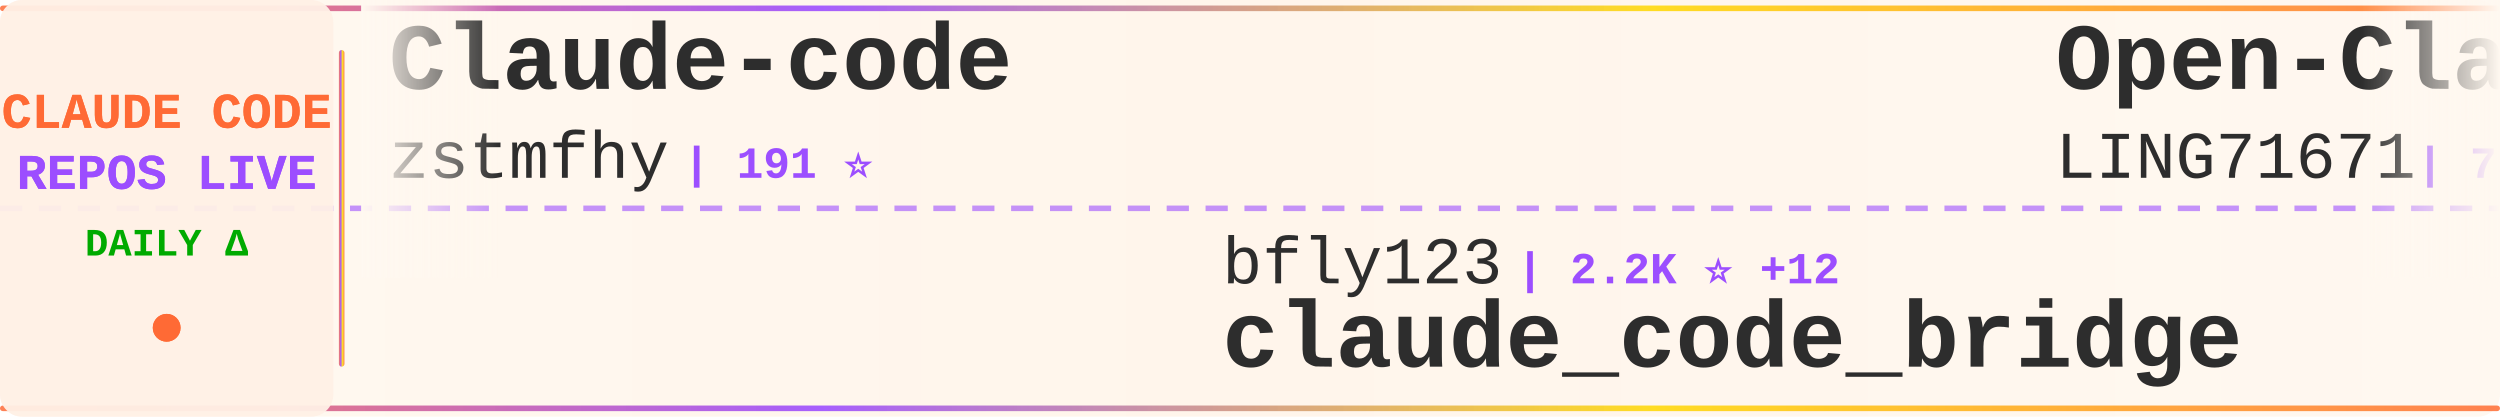
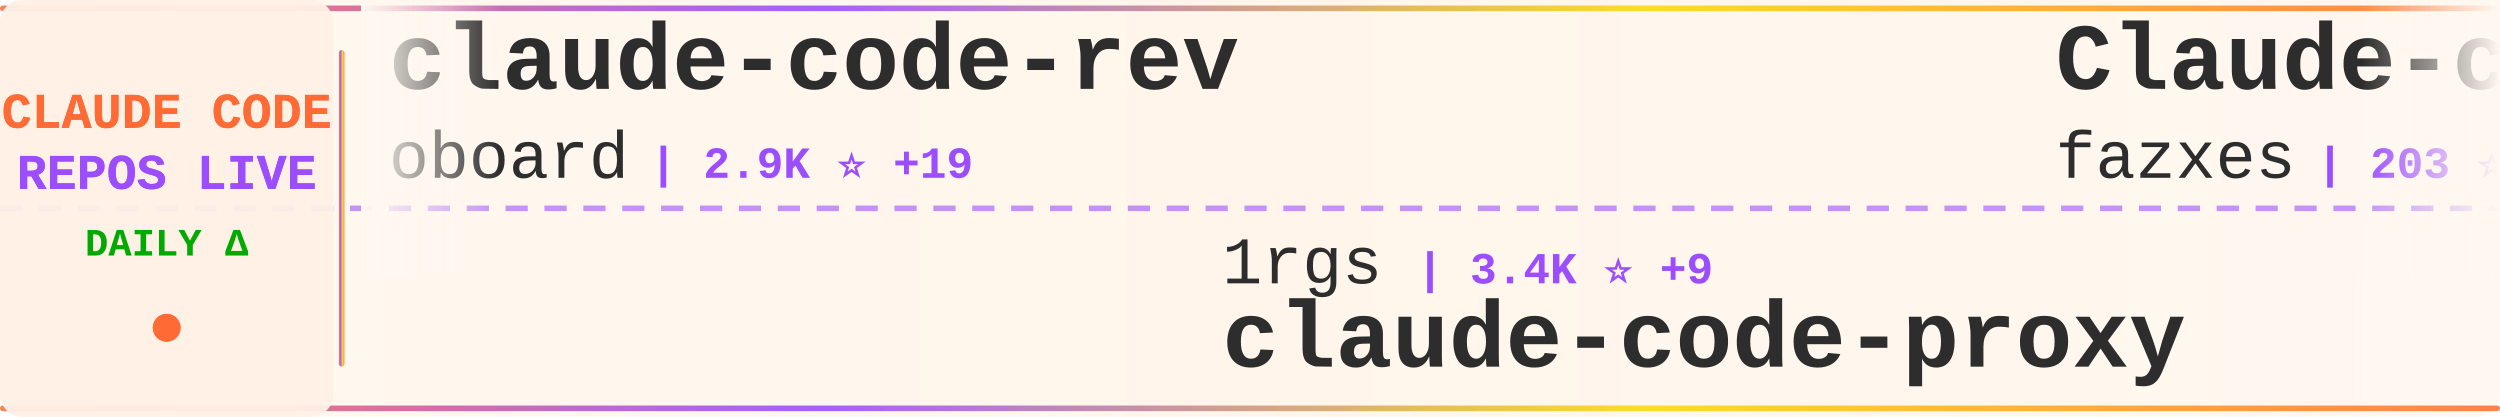
<svg xmlns="http://www.w3.org/2000/svg" width="900" height="150">
  <defs>
    <linearGradient id="tickerBg" x1="0%" y1="0%" x2="100%" y2="0%">
      <stop offset="0%" style="stop-color:#fff8f0;stop-opacity:0.98" />
      <stop offset="50%" style="stop-color:#fff5eb;stop-opacity:1" />
      <stop offset="100%" style="stop-color:#fff8f0;stop-opacity:0.98" />
    </linearGradient>
    <linearGradient id="borderGrad" x1="0%" y1="0%" x2="100%" y2="0%">
      <stop offset="0%" style="stop-color:#FF6B35;stop-opacity:0.85">
        <animate attributeName="stop-opacity" values="0.85;1;0.85" dur="2s" repeatCount="indefinite" />
      </stop>
      <stop offset="33%" style="stop-color:#9C4EFF;stop-opacity:0.9">
        <animate attributeName="stop-opacity" values="0.9;1;0.9" dur="2.2s" repeatCount="indefinite" />
      </stop>
      <stop offset="66%" style="stop-color:#FFD700;stop-opacity:0.85">
        <animate attributeName="stop-opacity" values="0.85;1;0.85" dur="1.8s" repeatCount="indefinite" />
      </stop>
      <stop offset="100%" style="stop-color:#FF6B35;stop-opacity:0.85">
        <animate attributeName="stop-opacity" values="0.85;1;0.85" dur="2s" repeatCount="indefinite" />
      </stop>
    </linearGradient>
    <filter id="textGlow">
      <feGaussianBlur stdDeviation="0.15" result="coloredBlur" />
      <feMerge>
        <feMergeNode in="coloredBlur" />
        <feMergeNode in="SourceGraphic" />
      </feMerge>
    </filter>
    <filter id="metricGlow">
      <feGaussianBlur stdDeviation="0.2" result="coloredBlur" />
      <feMerge>
        <feMergeNode in="coloredBlur" />
        <feMergeNode in="SourceGraphic" />
      </feMerge>
    </filter>
    <linearGradient id="leftFade" x1="0%" y1="0%" x2="100%" y2="0%">
      <stop offset="0%" style="stop-color:#fff8f0;stop-opacity:1" />
      <stop offset="100%" style="stop-color:#fff8f0;stop-opacity:0" />
    </linearGradient>
    <linearGradient id="rightFade" x1="0%" y1="0%" x2="100%" y2="0%">
      <stop offset="0%" style="stop-color:#fff8f0;stop-opacity:0" />
      <stop offset="100%" style="stop-color:#fff8f0;stop-opacity:1" />
    </linearGradient>
  </defs>
  <rect width="900" height="150" fill="url(#tickerBg)" rx="8" />
  <rect x="0" y="2" width="900" height="2" fill="url(#borderGrad)" rx="1" />
  <rect x="0" y="146" width="900" height="2" fill="url(#borderGrad)" rx="1" />
  <line x1="0" y1="75" x2="900" y2="75" stroke="#9C4EFF" stroke-width="2" stroke-dasharray="8 6" opacity="0.6" />
  <rect x="0" y="0" width="120" height="150" fill="#fff0e6" opacity="0.95" rx="8" />
  <text x="60" y="46" font-family="'Courier New', monospace" font-size="18" font-weight="bold" fill="#FF6B35" text-anchor="middle" filter="url(#textGlow)">
    CLAUDE CODE
  </text>
  <text x="60" y="68" font-family="'Courier New', monospace" font-size="18" font-weight="bold" fill="#9C4EFF" text-anchor="middle" filter="url(#textGlow)">
    REPOS LIVE
  </text>
  <text x="60" y="92" font-family="'Courier New', monospace" font-size="14" font-weight="bold" fill="#00aa00" text-anchor="middle">
    DAILY Δ
  </text>
  <circle cx="60" cy="118" r="5" fill="#FF6B35" filter="url(#metricGlow)">
    <animate attributeName="r" values="4;6;4" dur="1.5s" repeatCount="indefinite" />
    <animate attributeName="opacity" values="0.6;1;0.6" dur="1.5s" repeatCount="indefinite" />
  </circle>
  <rect x="122" y="18" width="2" height="114" fill="url(#borderGrad)" rx="1" />
  <clipPath id="tickerClip">
    <rect x="130" y="0" width="770" height="150" />
  </clipPath>
  <g clip-path="url(#tickerClip)">
    <g id="tickerItems">
      <animateTransform attributeName="transform" attributeType="XML" type="translate" from="0 0" to="-3000 0" dur="54s" repeatCount="indefinite" />
      <g transform="translate(0, 0)">
-         <text x="140" y="32" font-family="'Courier New', monospace" font-size="34" font-weight="bold" fill="#2d2d2d">Claude-code</text>
-         <text x="140" y="64" font-family="'Courier New', monospace" font-size="24" font-weight="normal" fill="#2d2d2d" opacity="1.0">zstmfhy</text>
-         <text x="246" y="64" font-family="'Courier New', monospace" font-size="16" font-weight="bold" fill="#9C4EFF"> | 191 ⭐</text>
+         <text x="140" y="32" font-family="'Courier New', monospace" font-size="34" font-weight="bold" fill="#2d2d2d">claude-code-rev</text>
+         <text x="140" y="64" font-family="'Courier New', monospace" font-size="24" font-weight="normal" fill="#2d2d2d" opacity="1.0">oboard</text>
+         <text x="234" y="64" font-family="'Courier New', monospace" font-size="16" font-weight="bold" fill="#9C4EFF"> | 2.9K ⭐ +19</text>
      </g>
      <g transform="translate(300, 0)">
-         <text x="140" y="102" font-family="'Courier New', monospace" font-size="24" font-weight="normal" fill="#2d2d2d" opacity="1.0">bfly123</text>
-         <text x="246" y="102" font-family="'Courier New', monospace" font-size="16" font-weight="bold" fill="#9C4EFF"> | 2.2K ⭐ +12</text>
-         <text x="140" y="132" font-family="'Courier New', monospace" font-size="34" font-weight="bold" fill="#2d2d2d">claude_code_bridge</text>
+         <text x="140" y="102" font-family="'Courier New', monospace" font-size="24" font-weight="normal" fill="#2d2d2d" opacity="1.0">1rgs</text>
+         <text x="210" y="102" font-family="'Courier New', monospace" font-size="16" font-weight="bold" fill="#9C4EFF"> | 3.4K ⭐ +9</text>
+         <text x="140" y="132" font-family="'Courier New', monospace" font-size="34" font-weight="bold" fill="#2d2d2d">claude-code-proxy</text>
      </g>
      <g transform="translate(600, 0)">
-         <text x="140" y="32" font-family="'Courier New', monospace" font-size="34" font-weight="bold" fill="#2d2d2d">Open-ClaudeCode</text>
-         <text x="140" y="64" font-family="'Courier New', monospace" font-size="24" font-weight="normal" fill="#2d2d2d" opacity="1.0">LING71671</text>
-         <text x="270" y="64" font-family="'Courier New', monospace" font-size="16" font-weight="bold" fill="#9C4EFF"> | 738 ⭐ +9</text>
+         <text x="140" y="32" font-family="'Courier New', monospace" font-size="34" font-weight="bold" fill="#2d2d2d">Claude-code</text>
+         <text x="140" y="64" font-family="'Courier New', monospace" font-size="24" font-weight="normal" fill="#2d2d2d" opacity="1.0">fazxes</text>
+         <text x="234" y="64" font-family="'Courier New', monospace" font-size="16" font-weight="bold" fill="#9C4EFF"> | 203 ⭐</text>
      </g>
      <g transform="translate(900, 0)">
-         <text x="140" y="102" font-family="'Courier New', monospace" font-size="24" font-weight="normal" fill="#2d2d2d" opacity="1.0">hangsman</text>
-         <text x="258" y="102" font-family="'Courier New', monospace" font-size="16" font-weight="bold" fill="#9C4EFF"> | 753 ⭐</text>
-         <text x="140" y="132" font-family="'Courier New', monospace" font-size="34" font-weight="bold" fill="#2d2d2d">claude-code-source</text>
+         <text x="140" y="102" font-family="'Courier New', monospace" font-size="24" font-weight="normal" fill="#2d2d2d" opacity="1.0">centminmod</text>
+         <text x="282" y="102" font-family="'Courier New', monospace" font-size="16" font-weight="bold" fill="#9C4EFF"> | 2.2K ⭐ +3</text>
+         <text x="140" y="132" font-family="'Courier New', monospace" font-size="34" font-weight="bold" fill="#2d2d2d">my-claude-code-setup</text>
      </g>
      <g transform="translate(1200, 0)">
-         <text x="140" y="32" font-family="'Courier New', monospace" font-size="34" font-weight="bold" fill="#2d2d2d">claude-howto</text>
-         <text x="140" y="64" font-family="'Courier New', monospace" font-size="24" font-weight="normal" fill="#2d2d2d" opacity="1.0">luongnv89</text>
-         <text x="270" y="64" font-family="'Courier New', monospace" font-size="16" font-weight="bold" fill="#9C4EFF"> | 26.0K ⭐ +453</text>
+         <text x="140" y="32" font-family="'Courier New', monospace" font-size="34" font-weight="bold" fill="#2d2d2d">Claude-Code-Usage-Monito...</text>
+         <text x="140" y="64" font-family="'Courier New', monospace" font-size="24" font-weight="normal" fill="#2d2d2d" opacity="1.0">Maciek-roboblog</text>
+         <text x="342" y="64" font-family="'Courier New', monospace" font-size="16" font-weight="bold" fill="#9C4EFF"> | 7.5K ⭐ +23</text>
      </g>
      <g transform="translate(1500, 0)">
-         <text x="140" y="102" font-family="'Courier New', monospace" font-size="24" font-weight="normal" fill="#2d2d2d" opacity="1.0">snarktank</text>
-         <text x="270" y="102" font-family="'Courier New', monospace" font-size="16" font-weight="bold" fill="#9C4EFF"> | 16.5K ⭐ +612</text>
-         <text x="140" y="132" font-family="'Courier New', monospace" font-size="34" font-weight="bold" fill="#2d2d2d">ralph</text>
+         <text x="140" y="102" font-family="'Courier New', monospace" font-size="24" font-weight="normal" fill="#2d2d2d" opacity="1.0">alirezarezvani</text>
+         <text x="330" y="102" font-family="'Courier New', monospace" font-size="16" font-weight="bold" fill="#9C4EFF"> | 10.9K ⭐ +200</text>
+         <text x="140" y="132" font-family="'Courier New', monospace" font-size="34" font-weight="bold" fill="#2d2d2d">claude-skills</text>
      </g>
      <g transform="translate(1800, 0)">
-         <text x="140" y="32" font-family="'Courier New', monospace" font-size="34" font-weight="bold" fill="#2d2d2d">CLIProxyAPI</text>
-         <text x="140" y="64" font-family="'Courier New', monospace" font-size="24" font-weight="normal" fill="#2d2d2d" opacity="1.0">router-for-me</text>
-         <text x="318" y="64" font-family="'Courier New', monospace" font-size="16" font-weight="bold" fill="#9C4EFF"> | 25.7K ⭐ +369</text>
+         <text x="140" y="32" font-family="'Courier New', monospace" font-size="34" font-weight="bold" fill="#2d2d2d">claude-code-prompts</text>
+         <text x="140" y="64" font-family="'Courier New', monospace" font-size="24" font-weight="normal" fill="#2d2d2d" opacity="1.0">repowise-dev</text>
+         <text x="306" y="64" font-family="'Courier New', monospace" font-size="16" font-weight="bold" fill="#9C4EFF"> | 932 ⭐ +9</text>
      </g>
      <g transform="translate(2100, 0)">
-         <text x="140" y="102" font-family="'Courier New', monospace" font-size="24" font-weight="normal" fill="#2d2d2d" opacity="1.0">FlorianBruniaux</text>
-         <text x="342" y="102" font-family="'Courier New', monospace" font-size="16" font-weight="bold" fill="#9C4EFF"> | 3.3K ⭐ +71</text>
-         <text x="140" y="132" font-family="'Courier New', monospace" font-size="34" font-weight="bold" fill="#2d2d2d">claude-code-ultimate-gui...</text>
+         <text x="140" y="102" font-family="'Courier New', monospace" font-size="24" font-weight="normal" fill="#2d2d2d" opacity="1.0">edmund-io</text>
+         <text x="270" y="102" font-family="'Courier New', monospace" font-size="16" font-weight="bold" fill="#9C4EFF"> | 1.4K ⭐ +1</text>
+         <text x="140" y="132" font-family="'Courier New', monospace" font-size="34" font-weight="bold" fill="#2d2d2d">edmunds-claude-code</text>
      </g>
      <g transform="translate(2400, 0)">
-         <text x="140" y="32" font-family="'Courier New', monospace" font-size="34" font-weight="bold" fill="#2d2d2d">claude-skills</text>
-         <text x="140" y="64" font-family="'Courier New', monospace" font-size="24" font-weight="normal" fill="#2d2d2d" opacity="1.0">alirezarezvani</text>
-         <text x="330" y="64" font-family="'Courier New', monospace" font-size="16" font-weight="bold" fill="#9C4EFF"> | 10.9K ⭐ +197</text>
+         <text x="140" y="32" font-family="'Courier New', monospace" font-size="34" font-weight="bold" fill="#2d2d2d">Claude-Code-x-OpenClaw-G...</text>
+         <text x="140" y="64" font-family="'Courier New', monospace" font-size="24" font-weight="normal" fill="#2d2d2d" opacity="1.0">KimYx0207</text>
+         <text x="270" y="64" font-family="'Courier New', monospace" font-size="16" font-weight="bold" fill="#9C4EFF"> | 3.2K ⭐ +31</text>
      </g>
      <g transform="translate(2700, 0)">
-         <text x="140" y="102" font-family="'Courier New', monospace" font-size="24" font-weight="normal" fill="#2d2d2d" opacity="1.0">KimYx0207</text>
-         <text x="270" y="102" font-family="'Courier New', monospace" font-size="16" font-weight="bold" fill="#9C4EFF"> | 3.2K ⭐ +33</text>
-         <text x="140" y="132" font-family="'Courier New', monospace" font-size="34" font-weight="bold" fill="#2d2d2d">Claude-Code-x-OpenClaw-G...</text>
+         <text x="140" y="102" font-family="'Courier New', monospace" font-size="24" font-weight="normal" fill="#2d2d2d" opacity="1.0">anthropics</text>
+         <text x="282" y="102" font-family="'Courier New', monospace" font-size="16" font-weight="bold" fill="#9C4EFF"> | 116.8K ⭐ +826</text>
+         <text x="140" y="132" font-family="'Courier New', monospace" font-size="34" font-weight="bold" fill="#2d2d2d">skills</text>
      </g>
      <g transform="translate(3000, 0)">
-         <text x="140" y="32" font-family="'Courier New', monospace" font-size="34" font-weight="bold" fill="#2d2d2d">Claude-code</text>
-         <text x="140" y="64" font-family="'Courier New', monospace" font-size="24" font-weight="normal" fill="#2d2d2d" opacity="1.0">zstmfhy</text>
-         <text x="246" y="64" font-family="'Courier New', monospace" font-size="16" font-weight="bold" fill="#9C4EFF"> | 191 ⭐</text>
+         <text x="140" y="32" font-family="'Courier New', monospace" font-size="34" font-weight="bold" fill="#2d2d2d">claude-code-rev</text>
+         <text x="140" y="64" font-family="'Courier New', monospace" font-size="24" font-weight="normal" fill="#2d2d2d" opacity="1.0">oboard</text>
+         <text x="234" y="64" font-family="'Courier New', monospace" font-size="16" font-weight="bold" fill="#9C4EFF"> | 2.9K ⭐ +19</text>
      </g>
      <g transform="translate(3300, 0)">
-         <text x="140" y="102" font-family="'Courier New', monospace" font-size="24" font-weight="normal" fill="#2d2d2d" opacity="1.0">bfly123</text>
-         <text x="246" y="102" font-family="'Courier New', monospace" font-size="16" font-weight="bold" fill="#9C4EFF"> | 2.2K ⭐ +12</text>
-         <text x="140" y="132" font-family="'Courier New', monospace" font-size="34" font-weight="bold" fill="#2d2d2d">claude_code_bridge</text>
+         <text x="140" y="102" font-family="'Courier New', monospace" font-size="24" font-weight="normal" fill="#2d2d2d" opacity="1.0">1rgs</text>
+         <text x="210" y="102" font-family="'Courier New', monospace" font-size="16" font-weight="bold" fill="#9C4EFF"> | 3.4K ⭐ +9</text>
+         <text x="140" y="132" font-family="'Courier New', monospace" font-size="34" font-weight="bold" fill="#2d2d2d">claude-code-proxy</text>
      </g>
      <g transform="translate(3600, 0)">
-         <text x="140" y="32" font-family="'Courier New', monospace" font-size="34" font-weight="bold" fill="#2d2d2d">Open-ClaudeCode</text>
-         <text x="140" y="64" font-family="'Courier New', monospace" font-size="24" font-weight="normal" fill="#2d2d2d" opacity="1.0">LING71671</text>
-         <text x="270" y="64" font-family="'Courier New', monospace" font-size="16" font-weight="bold" fill="#9C4EFF"> | 738 ⭐ +9</text>
+         <text x="140" y="32" font-family="'Courier New', monospace" font-size="34" font-weight="bold" fill="#2d2d2d">Claude-code</text>
+         <text x="140" y="64" font-family="'Courier New', monospace" font-size="24" font-weight="normal" fill="#2d2d2d" opacity="1.0">fazxes</text>
+         <text x="234" y="64" font-family="'Courier New', monospace" font-size="16" font-weight="bold" fill="#9C4EFF"> | 203 ⭐</text>
      </g>
      <g transform="translate(3900, 0)">
-         <text x="140" y="102" font-family="'Courier New', monospace" font-size="24" font-weight="normal" fill="#2d2d2d" opacity="1.0">hangsman</text>
-         <text x="258" y="102" font-family="'Courier New', monospace" font-size="16" font-weight="bold" fill="#9C4EFF"> | 753 ⭐</text>
-         <text x="140" y="132" font-family="'Courier New', monospace" font-size="34" font-weight="bold" fill="#2d2d2d">claude-code-source</text>
+         <text x="140" y="102" font-family="'Courier New', monospace" font-size="24" font-weight="normal" fill="#2d2d2d" opacity="1.0">centminmod</text>
+         <text x="282" y="102" font-family="'Courier New', monospace" font-size="16" font-weight="bold" fill="#9C4EFF"> | 2.2K ⭐ +3</text>
+         <text x="140" y="132" font-family="'Courier New', monospace" font-size="34" font-weight="bold" fill="#2d2d2d">my-claude-code-setup</text>
      </g>
    </g>
  </g>
  <rect x="130" y="0" width="50" height="100" fill="url(#leftFade)" />
  <rect x="850" y="0" width="50" height="100" fill="url(#rightFade)" />
</svg>
